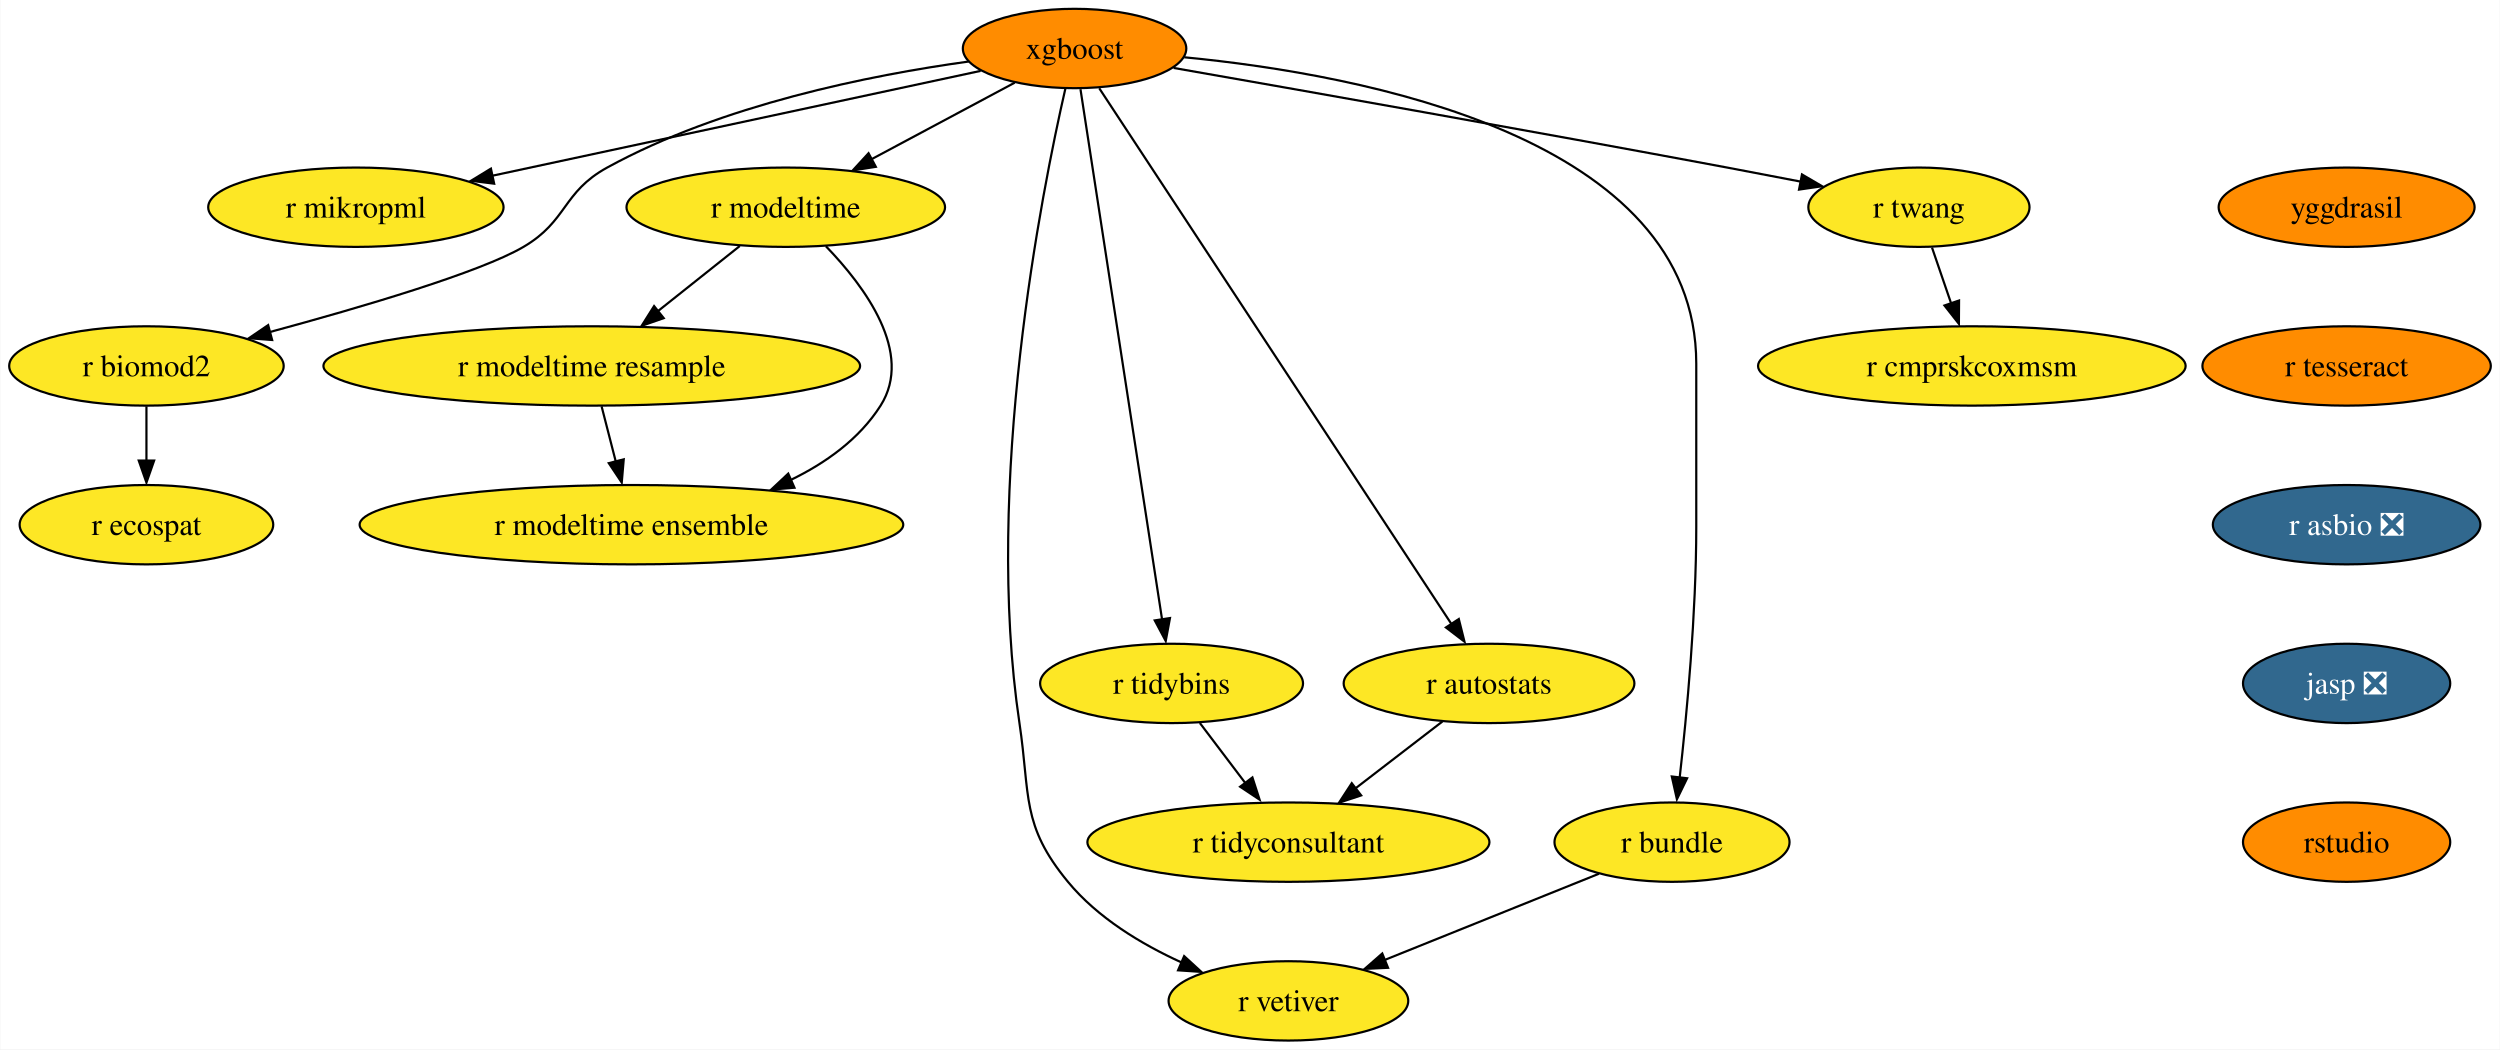
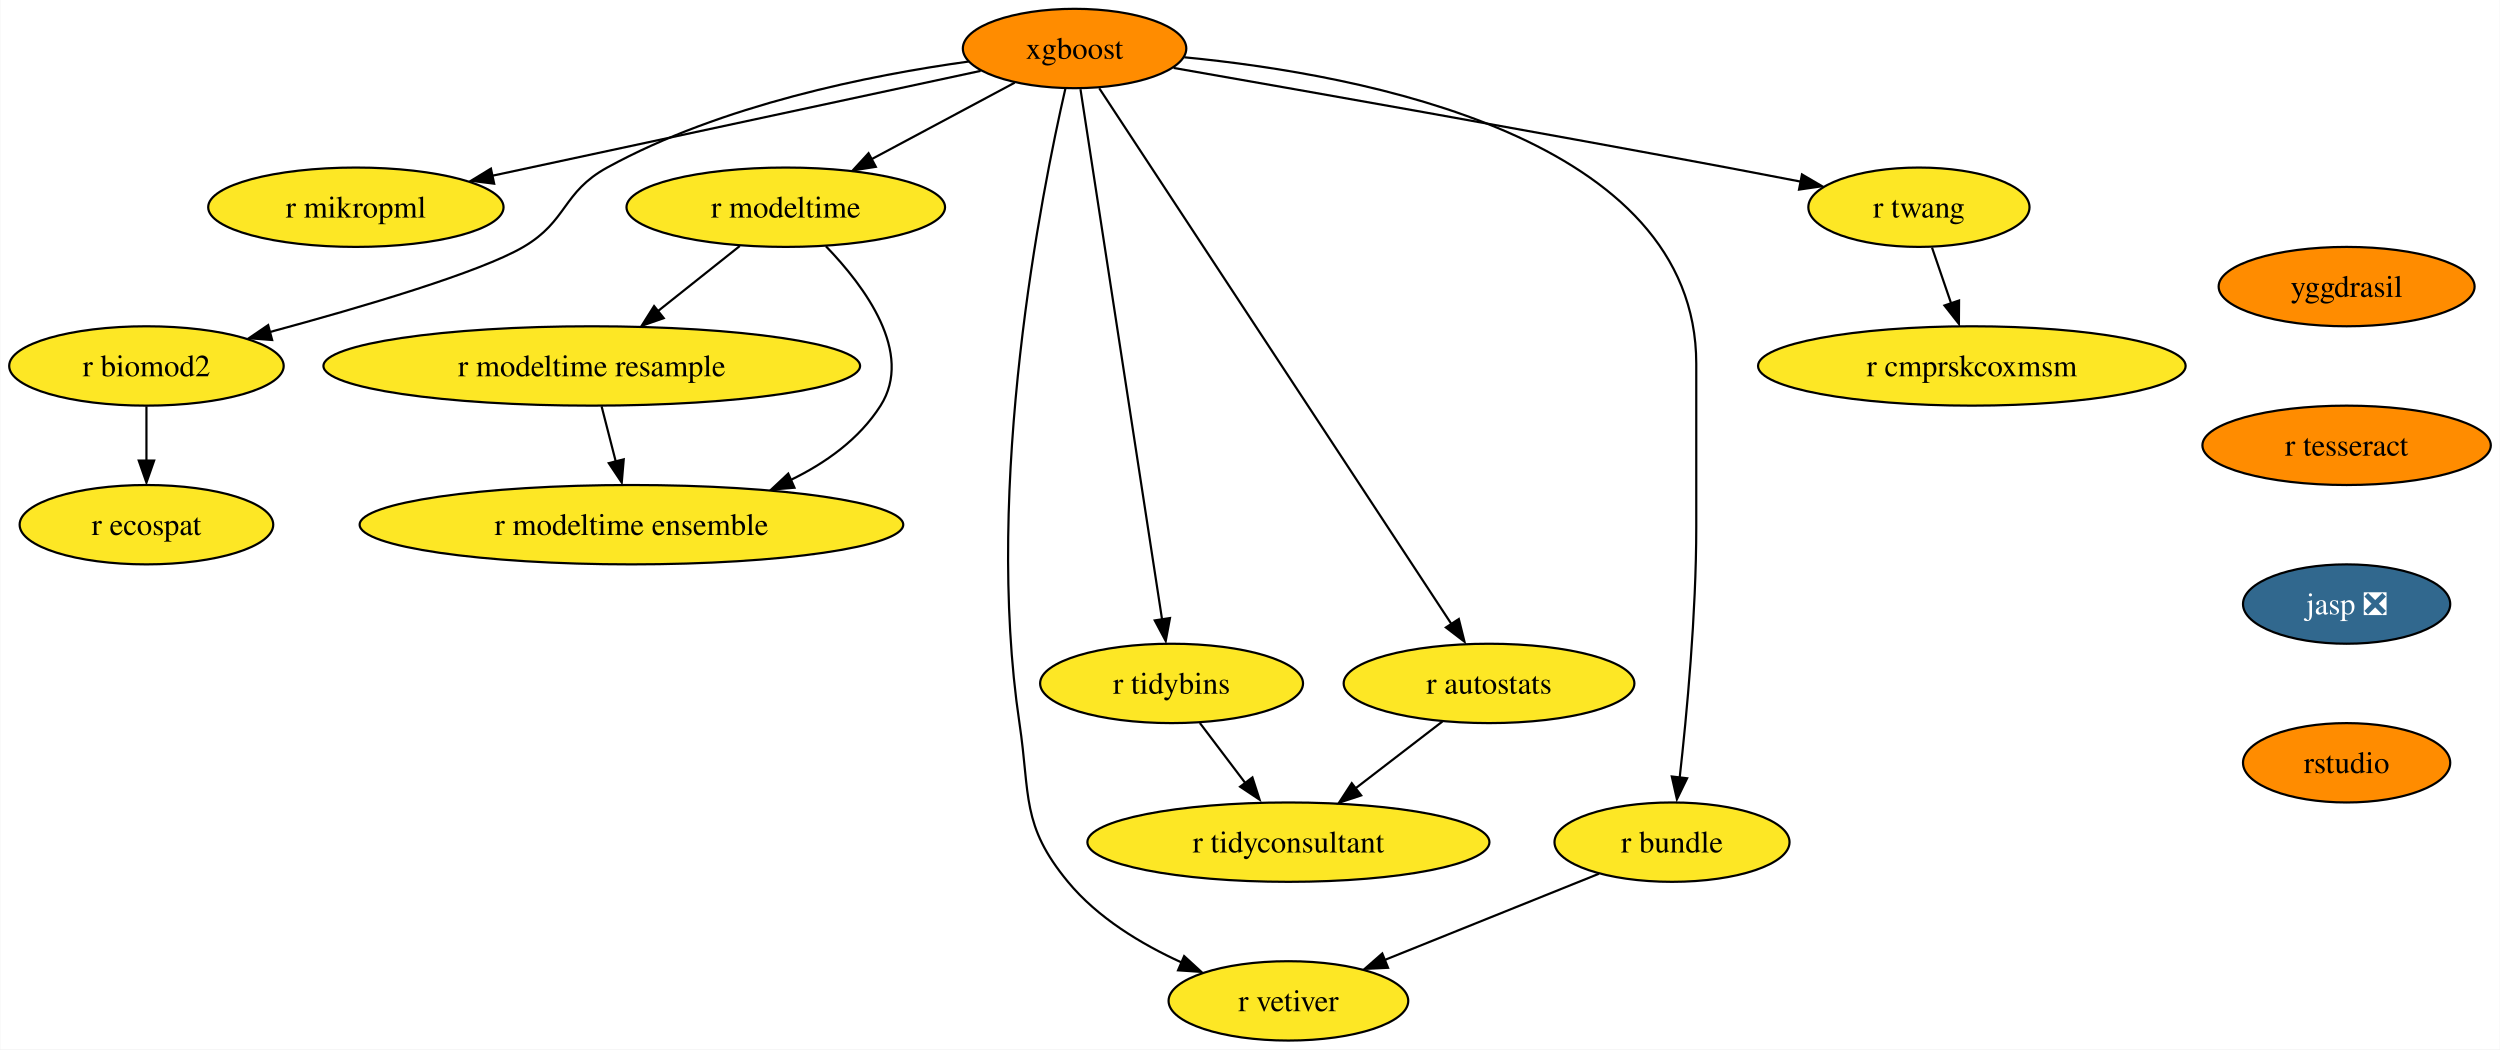
<svg xmlns="http://www.w3.org/2000/svg" xmlns:xlink="http://www.w3.org/1999/xlink" width="1134pt" height="476pt" viewBox="0.00 0.00 1133.67 476.00">
  <g id="graph0" class="graph" transform="scale(1 1) rotate(0) translate(4 472)">
    <polygon fill="white" stroke="none" points="-4,4 -4,-472 1129.67,-472 1129.67,4 -4,4" />
    <g id="node1" class="node">
      <g id="a_node1">
        <a xlink:href="https://github.com/conda-forge/xgboost-feedstock" xlink:title="xgboost">
          <ellipse fill="#ff8c00" stroke="black" cx="483.26" cy="-450" rx="50.68" ry="18" />
          <text text-anchor="middle" x="483.26" y="-445.32" font-family="Times,serif" font-size="14.00">xgboost</text>
        </a>
      </g>
    </g>
    <g id="node2" class="node">
      <g id="a_node2">
        <a xlink:href="https://github.com/conda-forge/r-mikropml-feedstock" xlink:title="r mikropml">
          <ellipse fill="#fde725" stroke="black" cx="157.26" cy="-378" rx="66.99" ry="18" />
          <text text-anchor="middle" x="157.26" y="-373.32" font-family="Times,serif" font-size="14.00">r mikropml</text>
        </a>
      </g>
    </g>
    <g id="edge1" class="edge">
      <path fill="none" stroke="black" d="M440.64,-439.85C384.07,-427.7 283.8,-406.17 218.96,-392.25" />
      <polygon fill="black" stroke="black" points="219.99,-388.68 209.47,-390 218.52,-395.52 219.99,-388.68" />
    </g>
    <g id="node3" class="node">
      <g id="a_node3">
        <a xlink:href="https://github.com/conda-forge/r-biomod2-feedstock" xlink:title="r biomod2">
          <ellipse fill="#fde725" stroke="black" cx="62.26" cy="-306" rx="62.26" ry="18" />
          <text text-anchor="middle" x="62.26" y="-301.32" font-family="Times,serif" font-size="14.00">r biomod2</text>
        </a>
      </g>
    </g>
    <g id="edge2" class="edge">
      <path fill="none" stroke="black" d="M435.24,-444.09C390.52,-437.92 323.15,-424.46 271.26,-396 250.86,-384.81 253.34,-371.75 233.26,-360 213.53,-348.46 160.05,-332.69 118.1,-321.36" />
      <polygon fill="black" stroke="black" points="119.28,-317.78 108.71,-318.58 117.47,-324.54 119.28,-317.78" />
    </g>
    <g id="node4" class="node">
      <g id="a_node4">
        <a xlink:href="https://github.com/conda-forge/r-modeltime-feedstock" xlink:title="r modeltime">
          <ellipse fill="#fde725" stroke="black" cx="352.26" cy="-378" rx="72.25" ry="18" />
          <text text-anchor="middle" x="352.26" y="-373.32" font-family="Times,serif" font-size="14.00">r modeltime</text>
        </a>
      </g>
    </g>
    <g id="edge3" class="edge">
      <path fill="none" stroke="black" d="M456.11,-434.5C437.35,-424.47 412.11,-410.98 391.2,-399.81" />
      <polygon fill="black" stroke="black" points="393.11,-396.33 382.64,-394.7 389.81,-402.5 393.11,-396.33" />
    </g>
    <g id="node5" class="node">
      <g id="a_node5">
        <a xlink:href="https://github.com/conda-forge/r-vetiver-feedstock" xlink:title="r vetiver">
          <ellipse fill="#fde725" stroke="black" cx="580.26" cy="-18" rx="54.36" ry="18" />
          <text text-anchor="middle" x="580.26" y="-13.32" font-family="Times,serif" font-size="14.00">r vetiver</text>
        </a>
      </g>
    </g>
    <g id="edge4" class="edge">
      <path fill="none" stroke="black" d="M479.07,-431.71C468.38,-385.05 442.01,-252.77 458.26,-144 463.2,-110.91 458.96,-97.81 480.26,-72 493.66,-55.76 513.36,-43.83 531.74,-35.45" />
      <polygon fill="black" stroke="black" points="532.96,-38.31 540.77,-31.15 530.2,-31.87 532.96,-38.31" />
    </g>
    <g id="node6" class="node">
      <g id="a_node6">
        <a xlink:href="https://github.com/conda-forge/r-tidybins-feedstock" xlink:title="r tidybins">
          <ellipse fill="#fde725" stroke="black" cx="527.26" cy="-162" rx="59.63" ry="18" />
          <text text-anchor="middle" x="527.26" y="-157.32" font-family="Times,serif" font-size="14.00">r tidybins</text>
        </a>
      </g>
    </g>
    <g id="edge5" class="edge">
      <path fill="none" stroke="black" d="M485.94,-431.54C493.32,-383.56 513.97,-249.39 522.97,-190.88" />
      <polygon fill="black" stroke="black" points="526.54,-191.65 524.61,-181.23 519.63,-190.58 526.54,-191.65" />
    </g>
    <g id="node7" class="node">
      <g id="a_node7">
        <a xlink:href="https://github.com/conda-forge/r-autostats-feedstock" xlink:title="r autostats">
          <ellipse fill="#fde725" stroke="black" cx="671.26" cy="-162" rx="65.94" ry="18" />
          <text text-anchor="middle" x="671.26" y="-157.32" font-family="Times,serif" font-size="14.00">r autostats</text>
        </a>
      </g>
    </g>
    <g id="edge6" class="edge">
      <path fill="none" stroke="black" d="M494.45,-431.97C526.06,-383.88 616.14,-246.85 654.08,-189.13" />
      <polygon fill="black" stroke="black" points="657.55,-191.22 660.12,-180.94 651.7,-187.38 657.55,-191.22" />
    </g>
    <g id="node8" class="node">
      <g id="a_node8">
        <a xlink:href="https://github.com/conda-forge/r-bundle-feedstock" xlink:title="r bundle">
          <ellipse fill="#fde725" stroke="black" cx="754.26" cy="-90" rx="53.31" ry="18" />
          <text text-anchor="middle" x="754.26" y="-85.33" font-family="Times,serif" font-size="14.00">r bundle</text>
        </a>
      </g>
    </g>
    <g id="edge7" class="edge">
      <path fill="none" stroke="black" d="M533.02,-446.02C613.98,-438.18 765.26,-409.78 765.26,-307 765.26,-307 765.26,-307 765.26,-233 765.26,-193.45 760.96,-147.88 757.74,-119.26" />
      <polygon fill="black" stroke="black" points="761.11,-118.98 756.48,-109.45 754.16,-119.79 761.11,-118.98" />
    </g>
    <g id="node9" class="node">
      <g id="a_node9">
        <a xlink:href="https://github.com/conda-forge/r-twang-feedstock" xlink:title="r twang">
          <ellipse fill="#fde725" stroke="black" cx="866.26" cy="-378" rx="50.16" ry="18" />
          <text text-anchor="middle" x="866.26" y="-373.32" font-family="Times,serif" font-size="14.00">r twang</text>
        </a>
      </g>
    </g>
    <g id="edge8" class="edge">
      <path fill="none" stroke="black" d="M528.18,-441.18C586.21,-431.03 690.35,-412.64 779.26,-396 790.03,-393.98 801.55,-391.77 812.56,-389.63" />
      <polygon fill="black" stroke="black" points="813.21,-392.87 822.36,-387.52 811.87,-386 813.21,-392.87" />
    </g>
    <g id="node10" class="node">
      <g id="a_node10">
        <a xlink:href="https://github.com/conda-forge/r-ecospat-feedstock" xlink:title="r ecospat">
          <ellipse fill="#fde725" stroke="black" cx="62.26" cy="-234" rx="57.52" ry="18" />
          <text text-anchor="middle" x="62.26" y="-229.32" font-family="Times,serif" font-size="14.00">r ecospat</text>
        </a>
      </g>
    </g>
    <g id="edge9" class="edge">
      <path fill="none" stroke="black" d="M62.26,-287.7C62.26,-280.24 62.26,-271.32 62.26,-262.97" />
      <polygon fill="black" stroke="black" points="65.76,-263.1 62.26,-253.1 58.76,-263.1 65.76,-263.1" />
    </g>
    <g id="node11" class="node">
      <g id="a_node11">
        <a xlink:href="https://github.com/conda-forge/r-modeltime.resample-feedstock" xlink:title="r modeltime resample">
          <ellipse fill="#fde725" stroke="black" cx="264.26" cy="-306" rx="121.71" ry="18" />
          <text text-anchor="middle" x="264.26" y="-301.32" font-family="Times,serif" font-size="14.00">r modeltime resample</text>
        </a>
      </g>
    </g>
    <g id="edge10" class="edge">
      <path fill="none" stroke="black" d="M331.4,-360.41C320.36,-351.63 306.6,-340.68 294.41,-330.99" />
      <polygon fill="black" stroke="black" points="296.89,-327.69 286.88,-324.2 292.53,-333.17 296.89,-327.69" />
    </g>
    <g id="node12" class="node">
      <g id="a_node12">
        <a xlink:href="https://github.com/conda-forge/r-modeltime.ensemble-feedstock" xlink:title="r modeltime ensemble">
          <ellipse fill="#fde725" stroke="black" cx="282.26" cy="-234" rx="123.29" ry="18" />
          <text text-anchor="middle" x="282.26" y="-229.32" font-family="Times,serif" font-size="14.00">r modeltime ensemble</text>
        </a>
      </g>
    </g>
    <g id="edge11" class="edge">
      <path fill="none" stroke="black" d="M370.45,-360.32C388.19,-341.96 410.44,-311.9 395.26,-288 385.64,-272.87 370.43,-261.98 354.25,-254.17" />
      <polygon fill="black" stroke="black" points="356.21,-250.77 345.65,-249.92 353.38,-257.17 356.21,-250.77" />
    </g>
    <g id="node13" class="node">
      <g id="a_node13">
        <a xlink:href="https://github.com/conda-forge/r-tidyconsultant-feedstock" xlink:title="r tidyconsultant">
          <ellipse fill="#fde725" stroke="black" cx="580.26" cy="-90" rx="91.19" ry="18" />
          <text text-anchor="middle" x="580.26" y="-85.33" font-family="Times,serif" font-size="14.00">r tidyconsultant</text>
        </a>
      </g>
    </g>
    <g id="edge12" class="edge">
      <path fill="none" stroke="black" d="M540.09,-144.05C546.24,-135.92 553.76,-126 560.61,-116.94" />
      <polygon fill="black" stroke="black" points="563.93,-119.36 567.18,-109.28 558.35,-115.14 563.93,-119.36" />
    </g>
    <g id="edge13" class="edge">
      <path fill="none" stroke="black" d="M650.15,-144.76C638.46,-135.77 623.72,-124.44 610.8,-114.49" />
      <polygon fill="black" stroke="black" points="613.26,-111.2 603.2,-107.88 608.99,-116.75 613.26,-111.2" />
    </g>
    <g id="edge14" class="edge">
      <path fill="none" stroke="black" d="M721.12,-75.67C693.48,-64.55 653.88,-48.62 623.71,-36.48" />
      <polygon fill="black" stroke="black" points="625.45,-33.01 614.86,-32.52 622.83,-39.5 625.45,-33.01" />
    </g>
    <g id="node14" class="node">
      <g id="a_node14">
        <a xlink:href="https://github.com/conda-forge/r-cmprskcoxmsm-feedstock" xlink:title="r cmprskcoxmsm">
          <ellipse fill="#fde725" stroke="black" cx="890.26" cy="-306" rx="96.98" ry="18" />
          <text text-anchor="middle" x="890.26" y="-301.32" font-family="Times,serif" font-size="14.00">r cmprskcoxmsm</text>
        </a>
      </g>
    </g>
    <g id="edge15" class="edge">
      <path fill="none" stroke="black" d="M872.19,-359.7C874.8,-352.07 877.94,-342.92 880.86,-334.4" />
      <polygon fill="black" stroke="black" points="884.46,-335.7 884.39,-325.1 877.84,-333.43 884.46,-335.7" />
    </g>
-     <g id="edge19" class="edge">
+     <g id="edge18" class="edge">
      <path fill="none" stroke="black" d="M268.71,-287.7C270.65,-280.15 272.97,-271.12 275.14,-262.68" />
      <polygon fill="black" stroke="black" points="278.76,-263.66 277.86,-253.1 271.98,-261.92 278.76,-263.66" />
    </g>
    <g id="node15" class="node">
      <g id="a_node15">
        <a xlink:href="https://github.com/conda-forge/yggdrasil-feedstock" xlink:title="yggdrasil">
-           <ellipse fill="#ff8c00" stroke="black" cx="1060.26" cy="-378" rx="58.05" ry="18" />
-           <text text-anchor="middle" x="1060.26" y="-373.32" font-family="Times,serif" font-size="14.00">yggdrasil</text>
+           <ellipse fill="#ff8c00" stroke="black" cx="1060.26" cy="-342" rx="58.05" ry="18" />
+           <text text-anchor="middle" x="1060.26" y="-337.32" font-family="Times,serif" font-size="14.00">yggdrasil</text>
        </a>
      </g>
    </g>
    <g id="node16" class="node">
      <g id="a_node16">
        <a xlink:href="https://github.com/conda-forge/r-tesseract-feedstock" xlink:title="r tesseract">
-           <ellipse fill="#ff8c00" stroke="black" cx="1060.26" cy="-306" rx="65.41" ry="18" />
-           <text text-anchor="middle" x="1060.26" y="-301.32" font-family="Times,serif" font-size="14.00">r tesseract</text>
+           <ellipse fill="#ff8c00" stroke="black" cx="1060.26" cy="-270" rx="65.41" ry="18" />
+           <text text-anchor="middle" x="1060.26" y="-265.32" font-family="Times,serif" font-size="14.00">r tesseract</text>
        </a>
      </g>
    </g>
    <g id="node17" class="node">
      <g id="a_node17">
-         <a xlink:href="https://github.com/conda-forge/r-asbio-feedstock/pull/15" xlink:title="r asbio ❎">
-           <ellipse fill="#31688e" stroke="black" cx="1060.26" cy="-234" rx="60.68" ry="18" />
-           <text text-anchor="middle" x="1060.26" y="-229.32" font-family="Times,serif" font-size="14.00" fill="white">r asbio ❎</text>
+         <a xlink:href="https://github.com/conda-forge/jasp-feedstock/pull/22" xlink:title="jasp ❎">
+           <ellipse fill="#31688e" stroke="black" cx="1060.26" cy="-198" rx="47" ry="18" />
+           <text text-anchor="middle" x="1060.26" y="-193.32" font-family="Times,serif" font-size="14.00" fill="white">jasp ❎</text>
        </a>
      </g>
    </g>
    <g id="node18" class="node">
      <g id="a_node18">
-         <a xlink:href="https://github.com/conda-forge/jasp-feedstock/pull/22" xlink:title="jasp ❎">
-           <ellipse fill="#31688e" stroke="black" cx="1060.26" cy="-162" rx="47" ry="18" />
-           <text text-anchor="middle" x="1060.26" y="-157.32" font-family="Times,serif" font-size="14.00" fill="white">jasp ❎</text>
-         </a>
-       </g>
-     </g>
-     <g id="node19" class="node">
-       <g id="a_node19">
        <a xlink:href="https://github.com/conda-forge/rstudio-feedstock" xlink:title="rstudio">
-           <ellipse fill="#ff8c00" stroke="black" cx="1060.26" cy="-90" rx="47" ry="18" />
-           <text text-anchor="middle" x="1060.26" y="-85.33" font-family="Times,serif" font-size="14.00">rstudio</text>
+           <ellipse fill="#ff8c00" stroke="black" cx="1060.26" cy="-126" rx="47" ry="18" />
+           <text text-anchor="middle" x="1060.26" y="-121.33" font-family="Times,serif" font-size="14.00">rstudio</text>
        </a>
      </g>
    </g>
  </g>
</svg>
